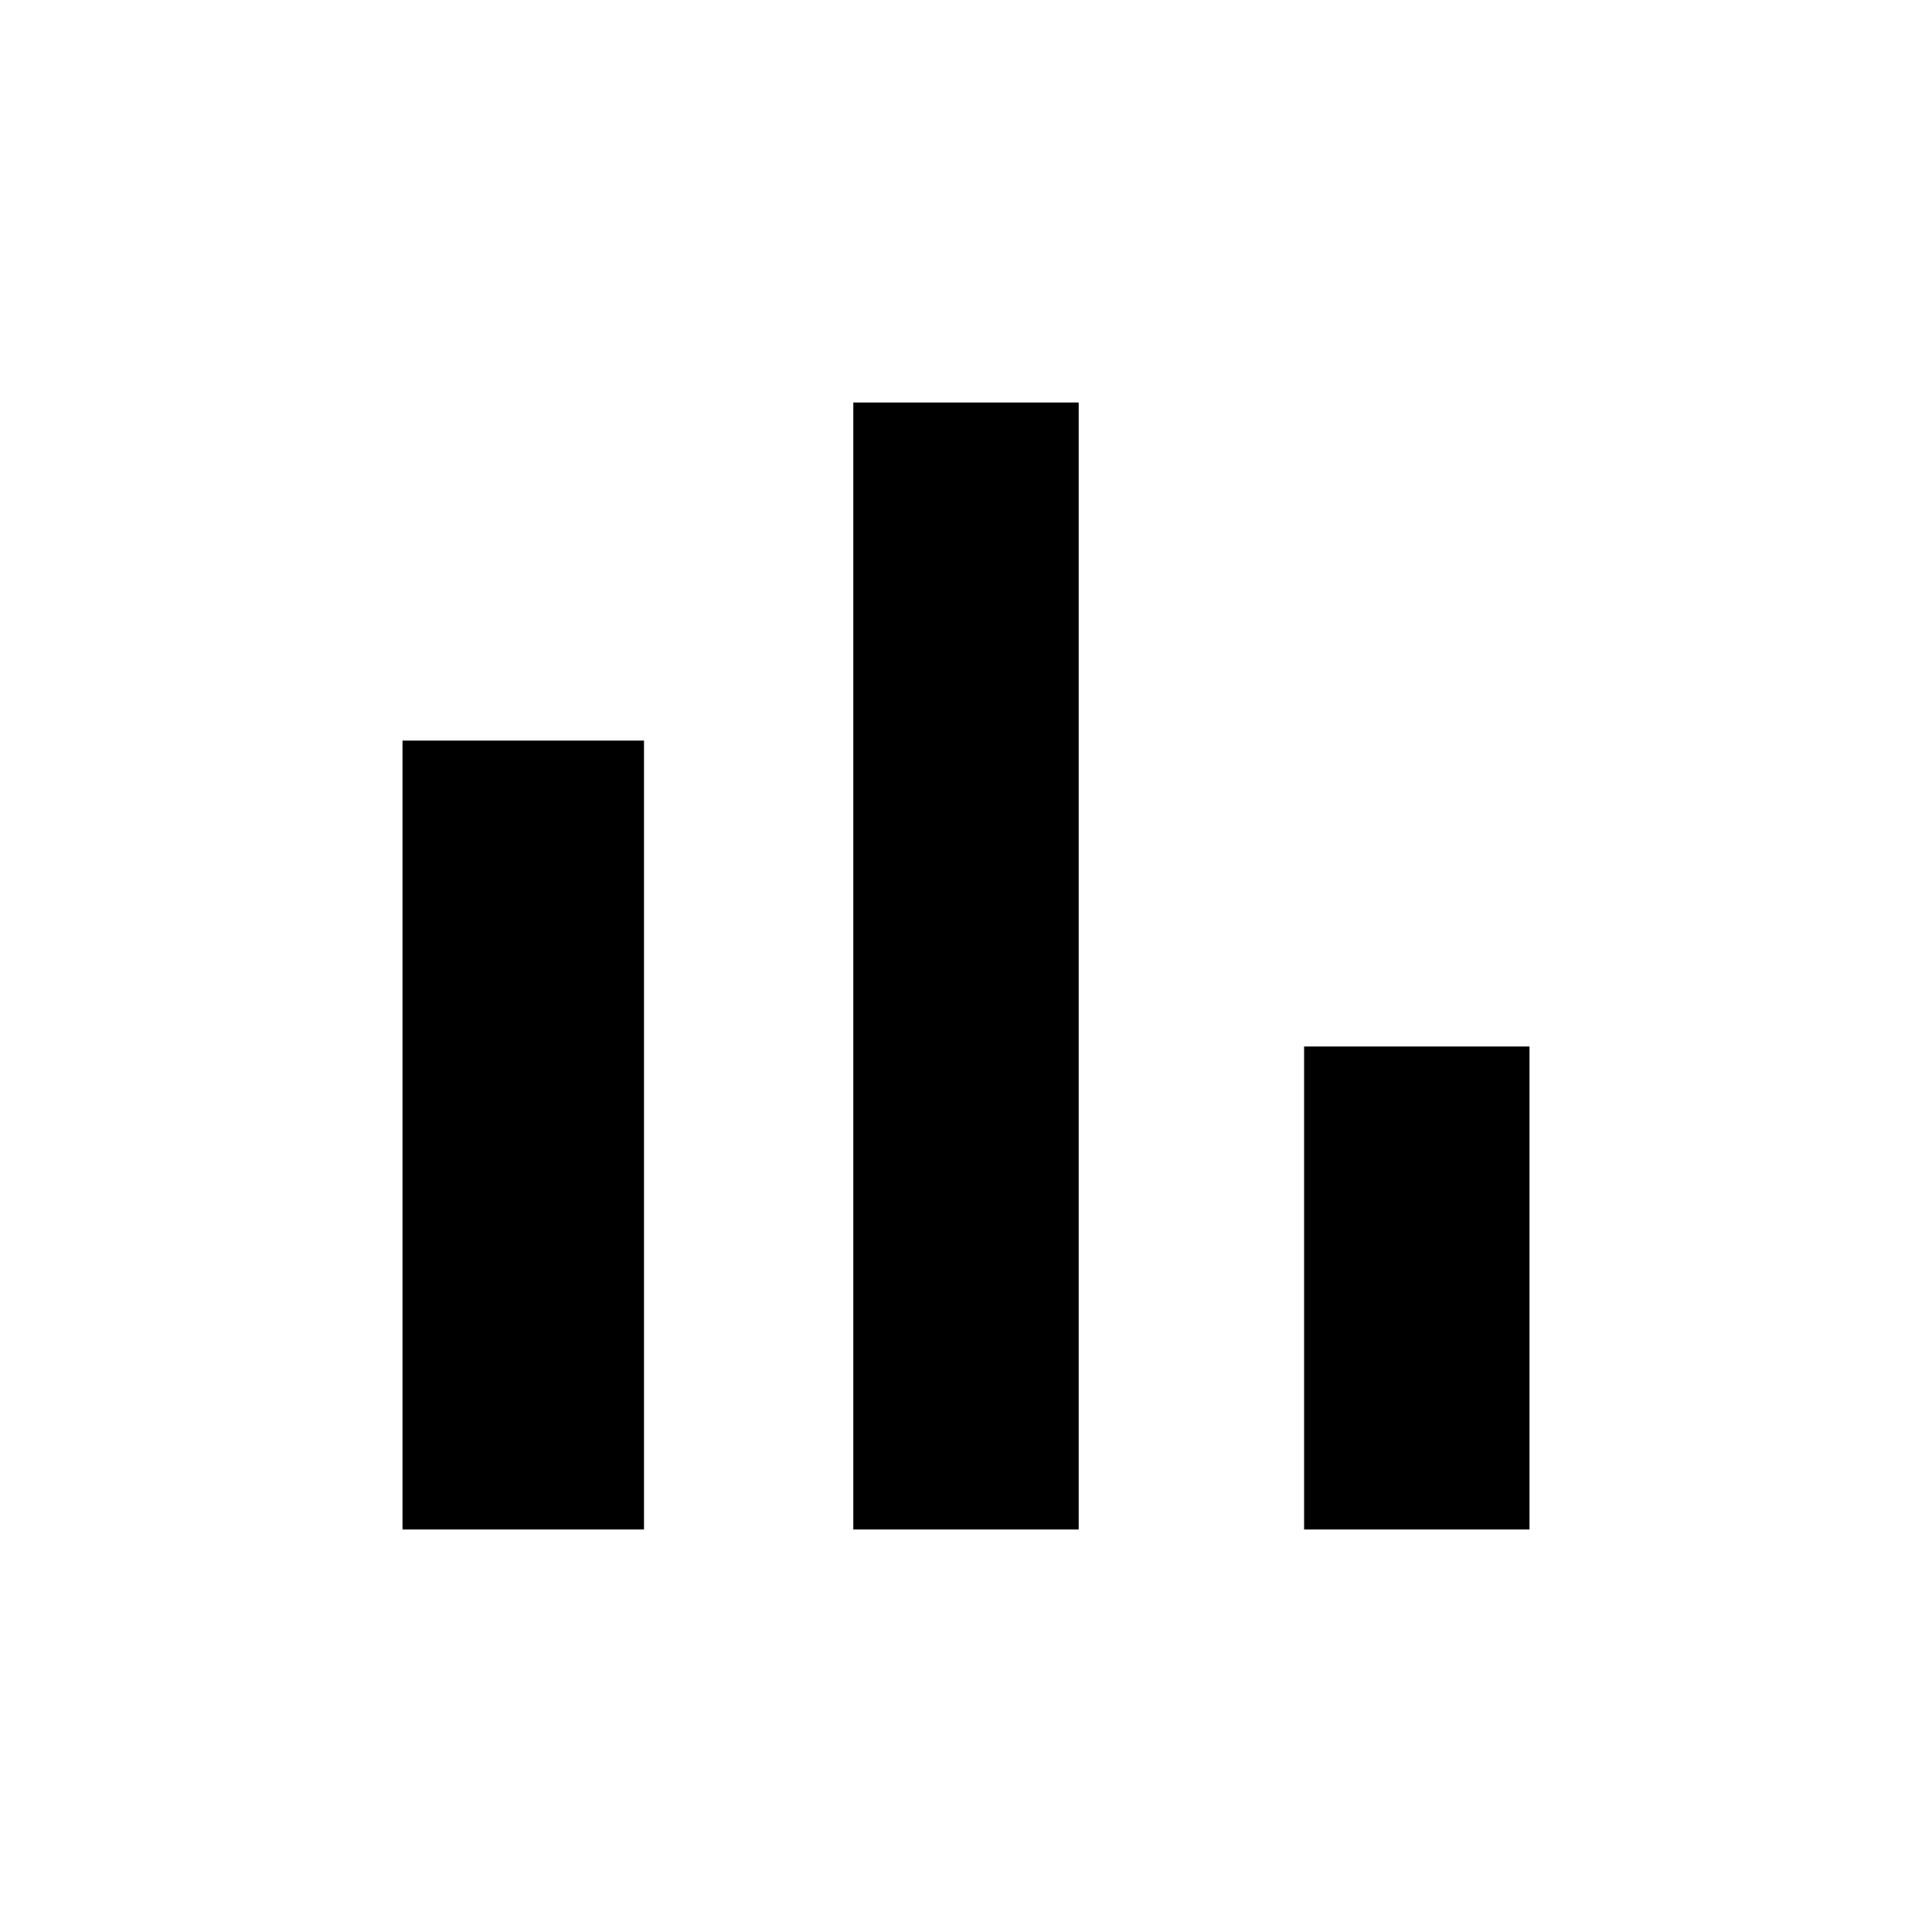
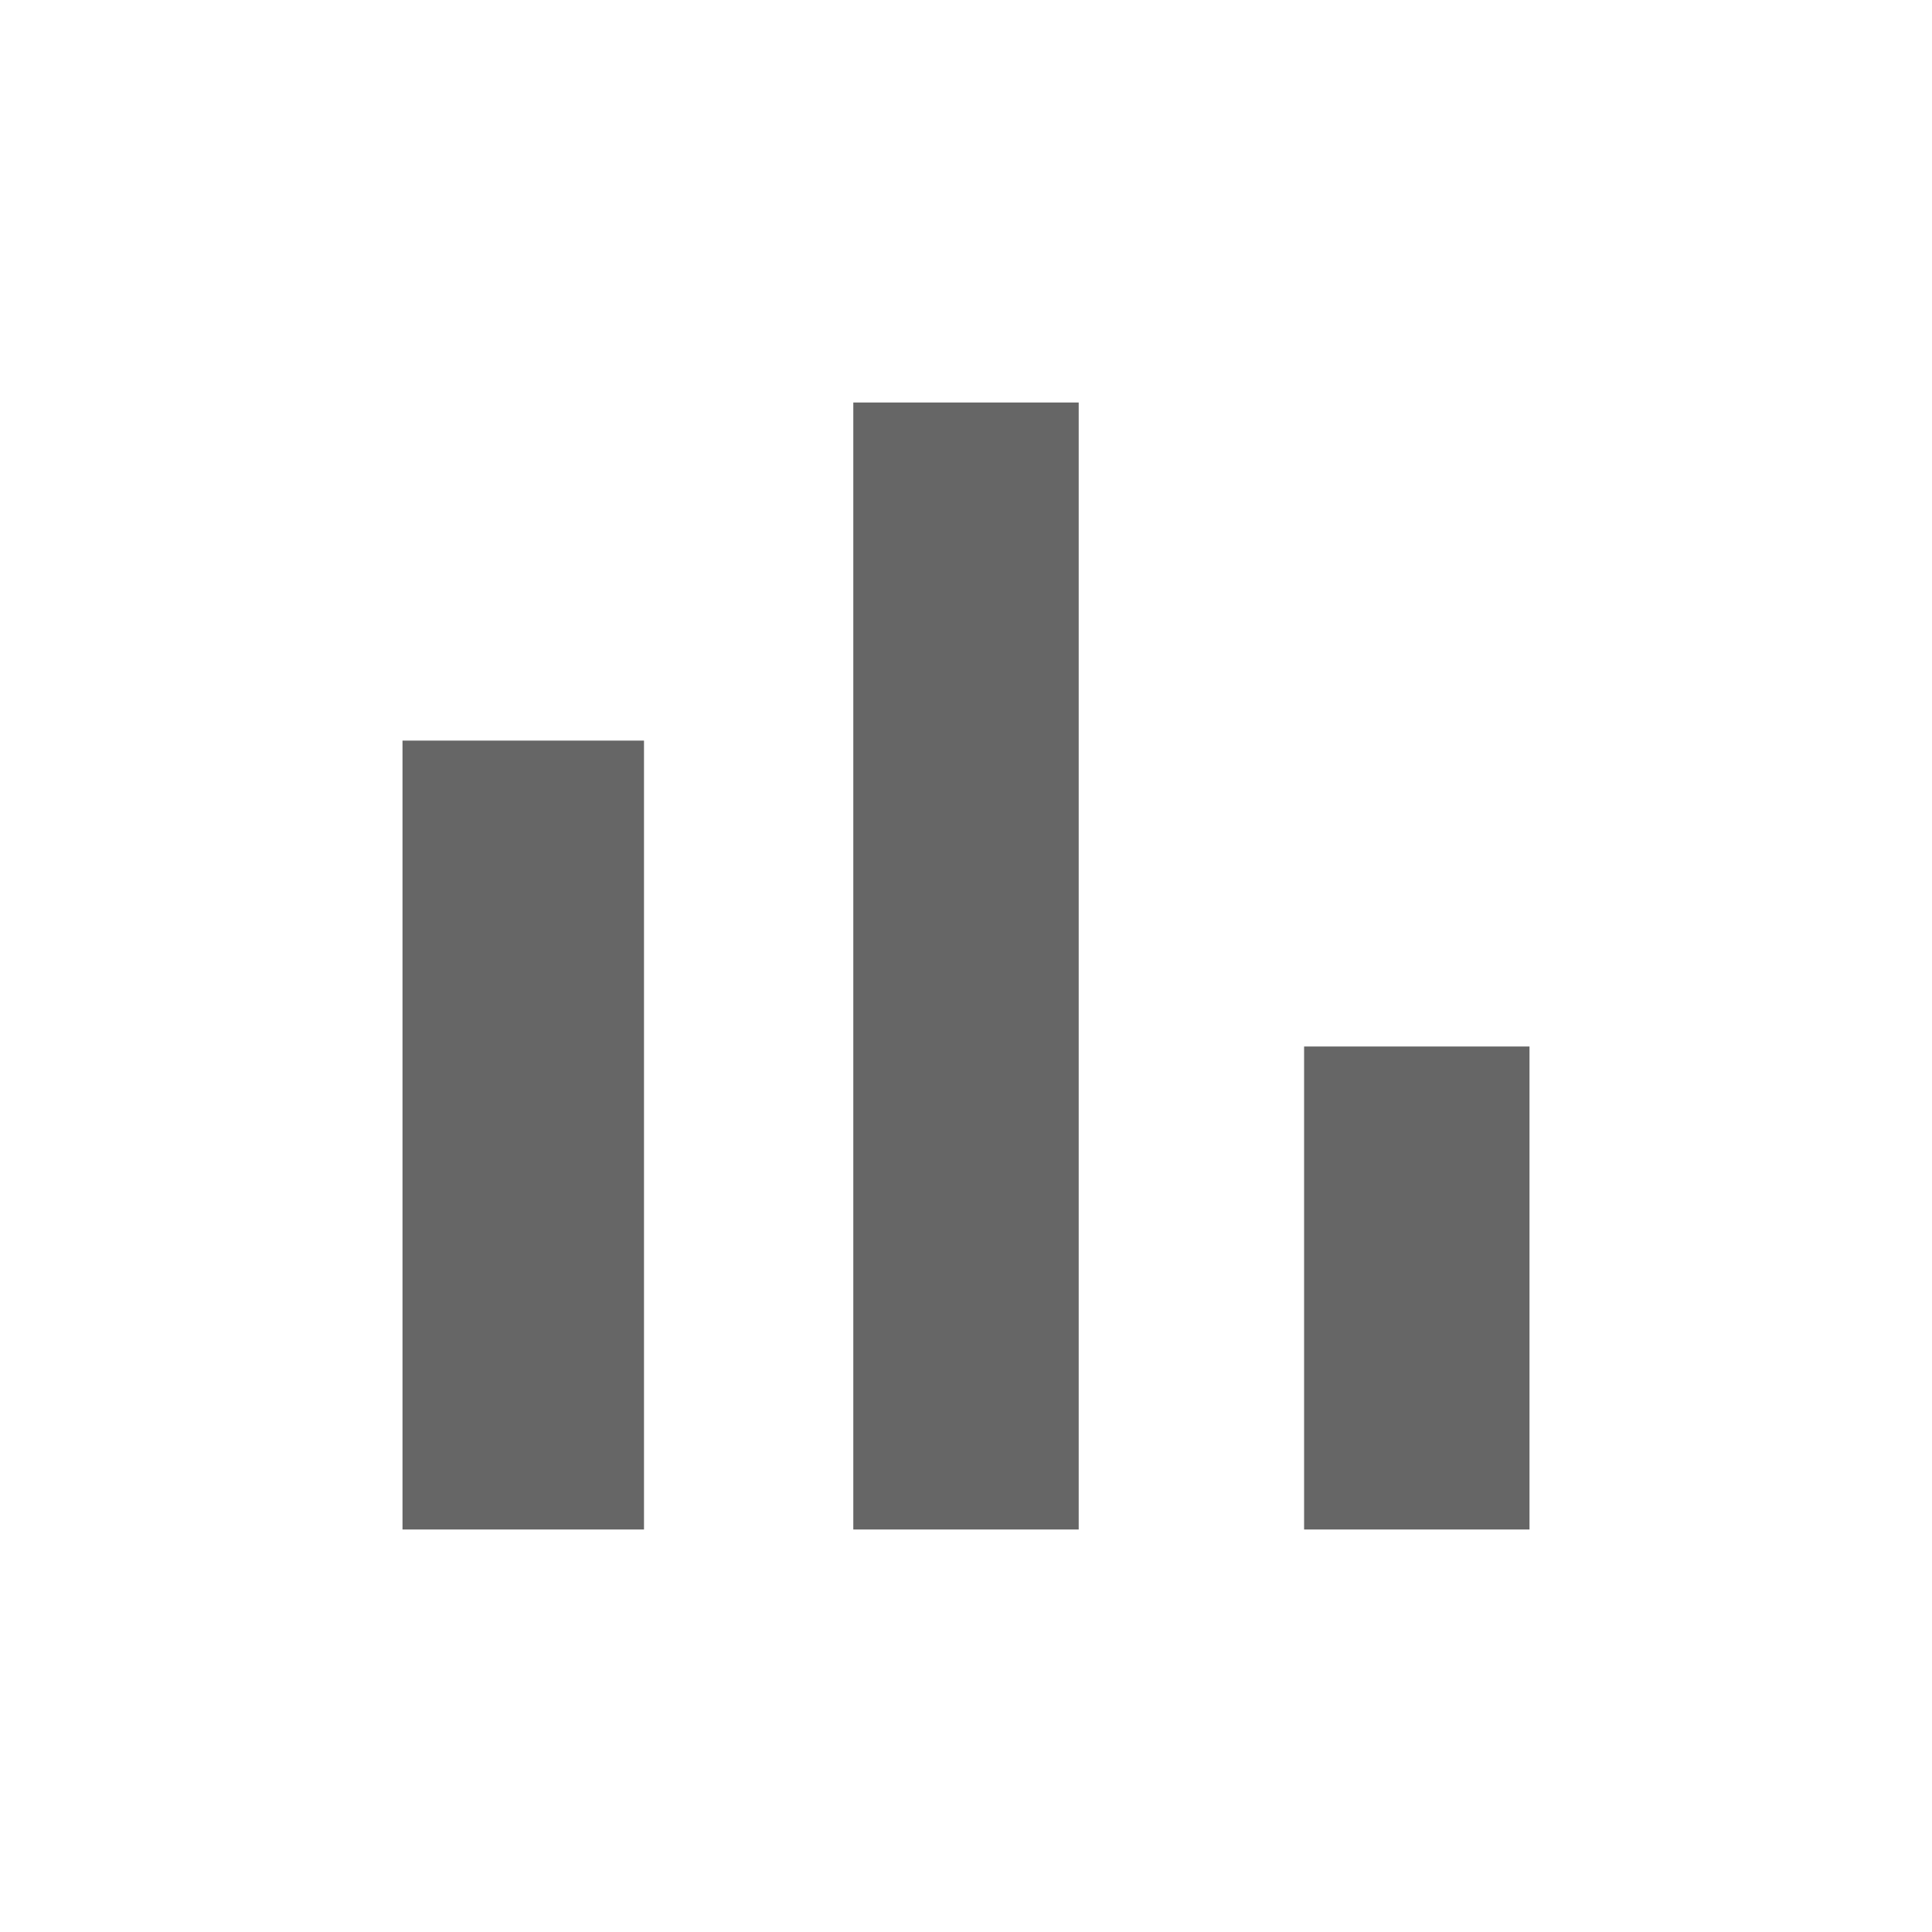
<svg xmlns="http://www.w3.org/2000/svg" width="24" height="24" viewBox="0 0 24 24">
-   <path d="M5 9.2h3V19H5zM10.6 5h2.8v14h-2.8zm5.6 8H19v6h-2.8z" />
+   <path fill="#666666" d="M5 9.2h3V19H5zM10.6 5h2.8v14h-2.8zm5.6 8H19v6h-2.8z" />
  <path fill="none" d="M0 0h24v24H0z" />
</svg>
